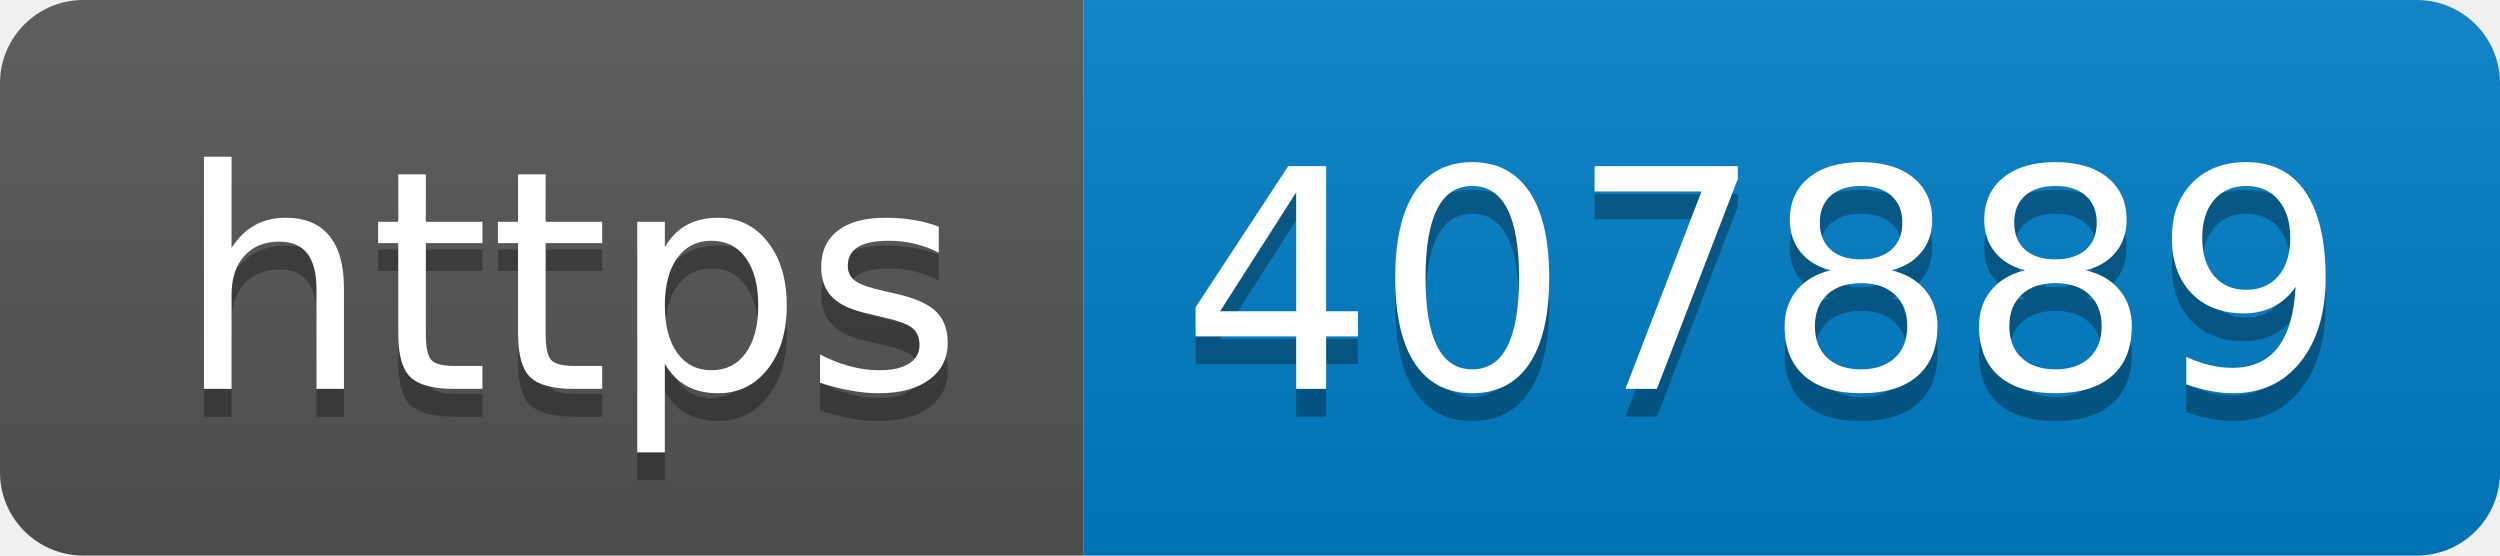
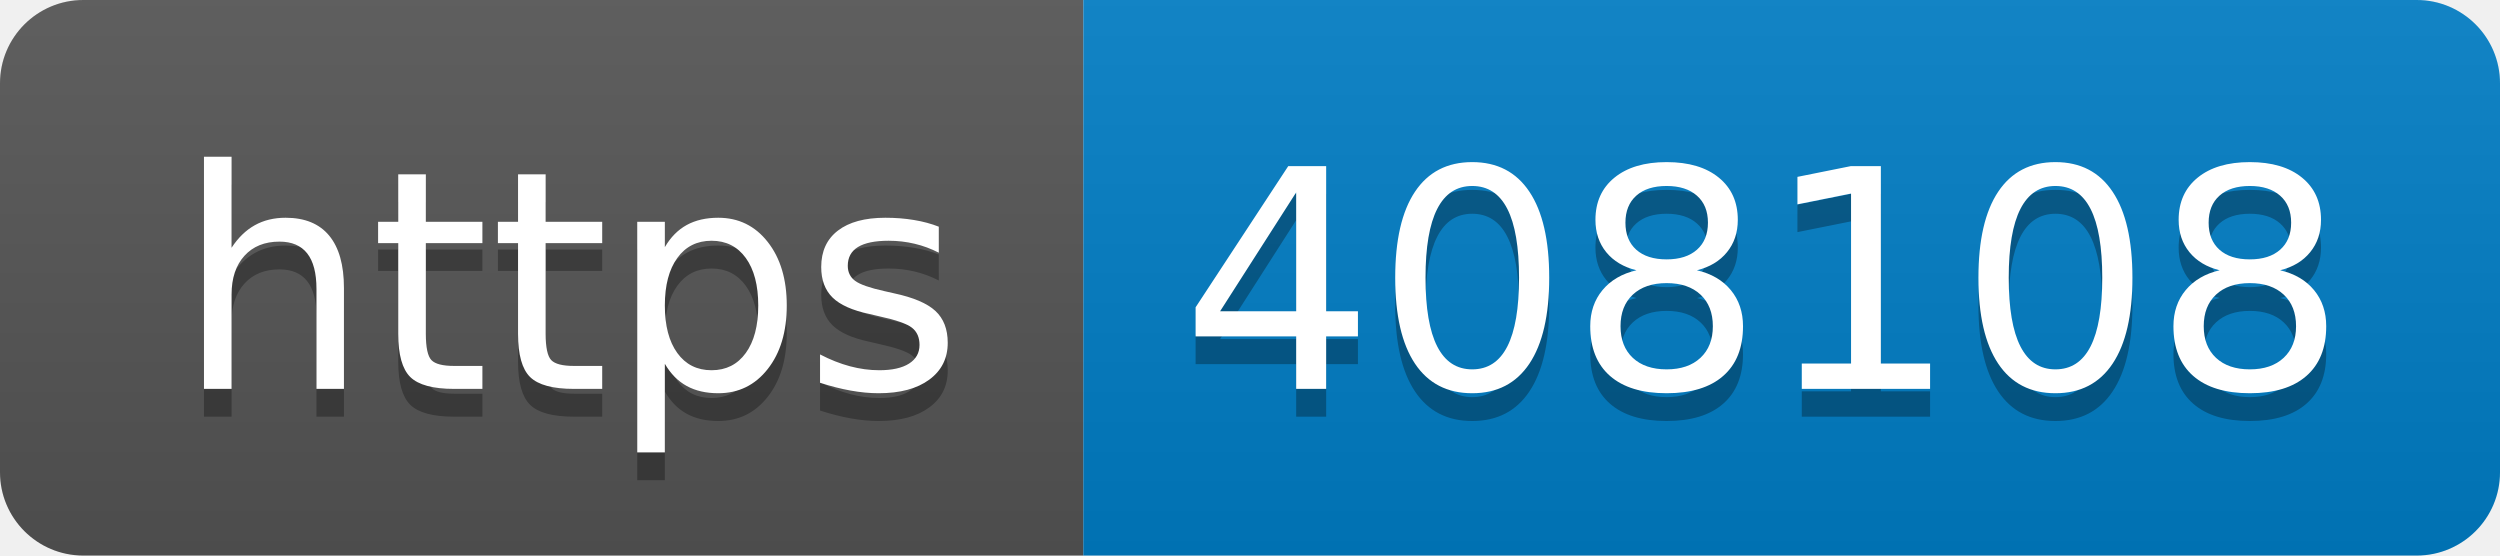
- <svg xmlns="http://www.w3.org/2000/svg" width="90" height="20" role="img" aria-label="https: 407889">
+ <svg xmlns="http://www.w3.org/2000/svg" width="90" height="20" role="img" aria-label="https: 408108">
  <linearGradient id="s" x2="0" y2="100%">
    <stop offset="0" stop-color="#bbb" stop-opacity=".1" />
    <stop offset="1" stop-opacity=".1" />
  </linearGradient>
  <clipPath id="r">
    <rect width="90" height="20" rx="3" fill="#fff" />
  </clipPath>
  <g clip-path="url(#r)">
    <rect width="39" height="20" fill="#555" />
    <rect x="39" width="51" height="20" fill="#007ec6" />
    <rect width="90" height="20" fill="url(#s)" />
  </g>
  <g fill="#fff" text-anchor="middle" font-family="Verdana,Geneva,DejaVu Sans,sans-serif" text-rendering="geometricPrecision" font-size="110">
    <text aria-hidden="true" x="205" y="150" fill="#010101" fill-opacity=".3" transform="scale(.1)" textLength="290">https</text>
    <text x="205" y="140" transform="scale(.1)" fill="#fff" textLength="290">https</text>
-     <text aria-hidden="true" x="635" y="150" fill="#010101" fill-opacity=".3" transform="scale(.1)" textLength="410">407889</text>
-     <text x="635" y="140" transform="scale(.1)" fill="#fff" textLength="410">407889</text>
+     <text aria-hidden="true" x="635" y="150" fill="#010101" fill-opacity=".3" transform="scale(.1)" textLength="410">408108</text>
+     <text x="635" y="140" transform="scale(.1)" fill="#fff" textLength="410">408108</text>
  </g>
</svg>
